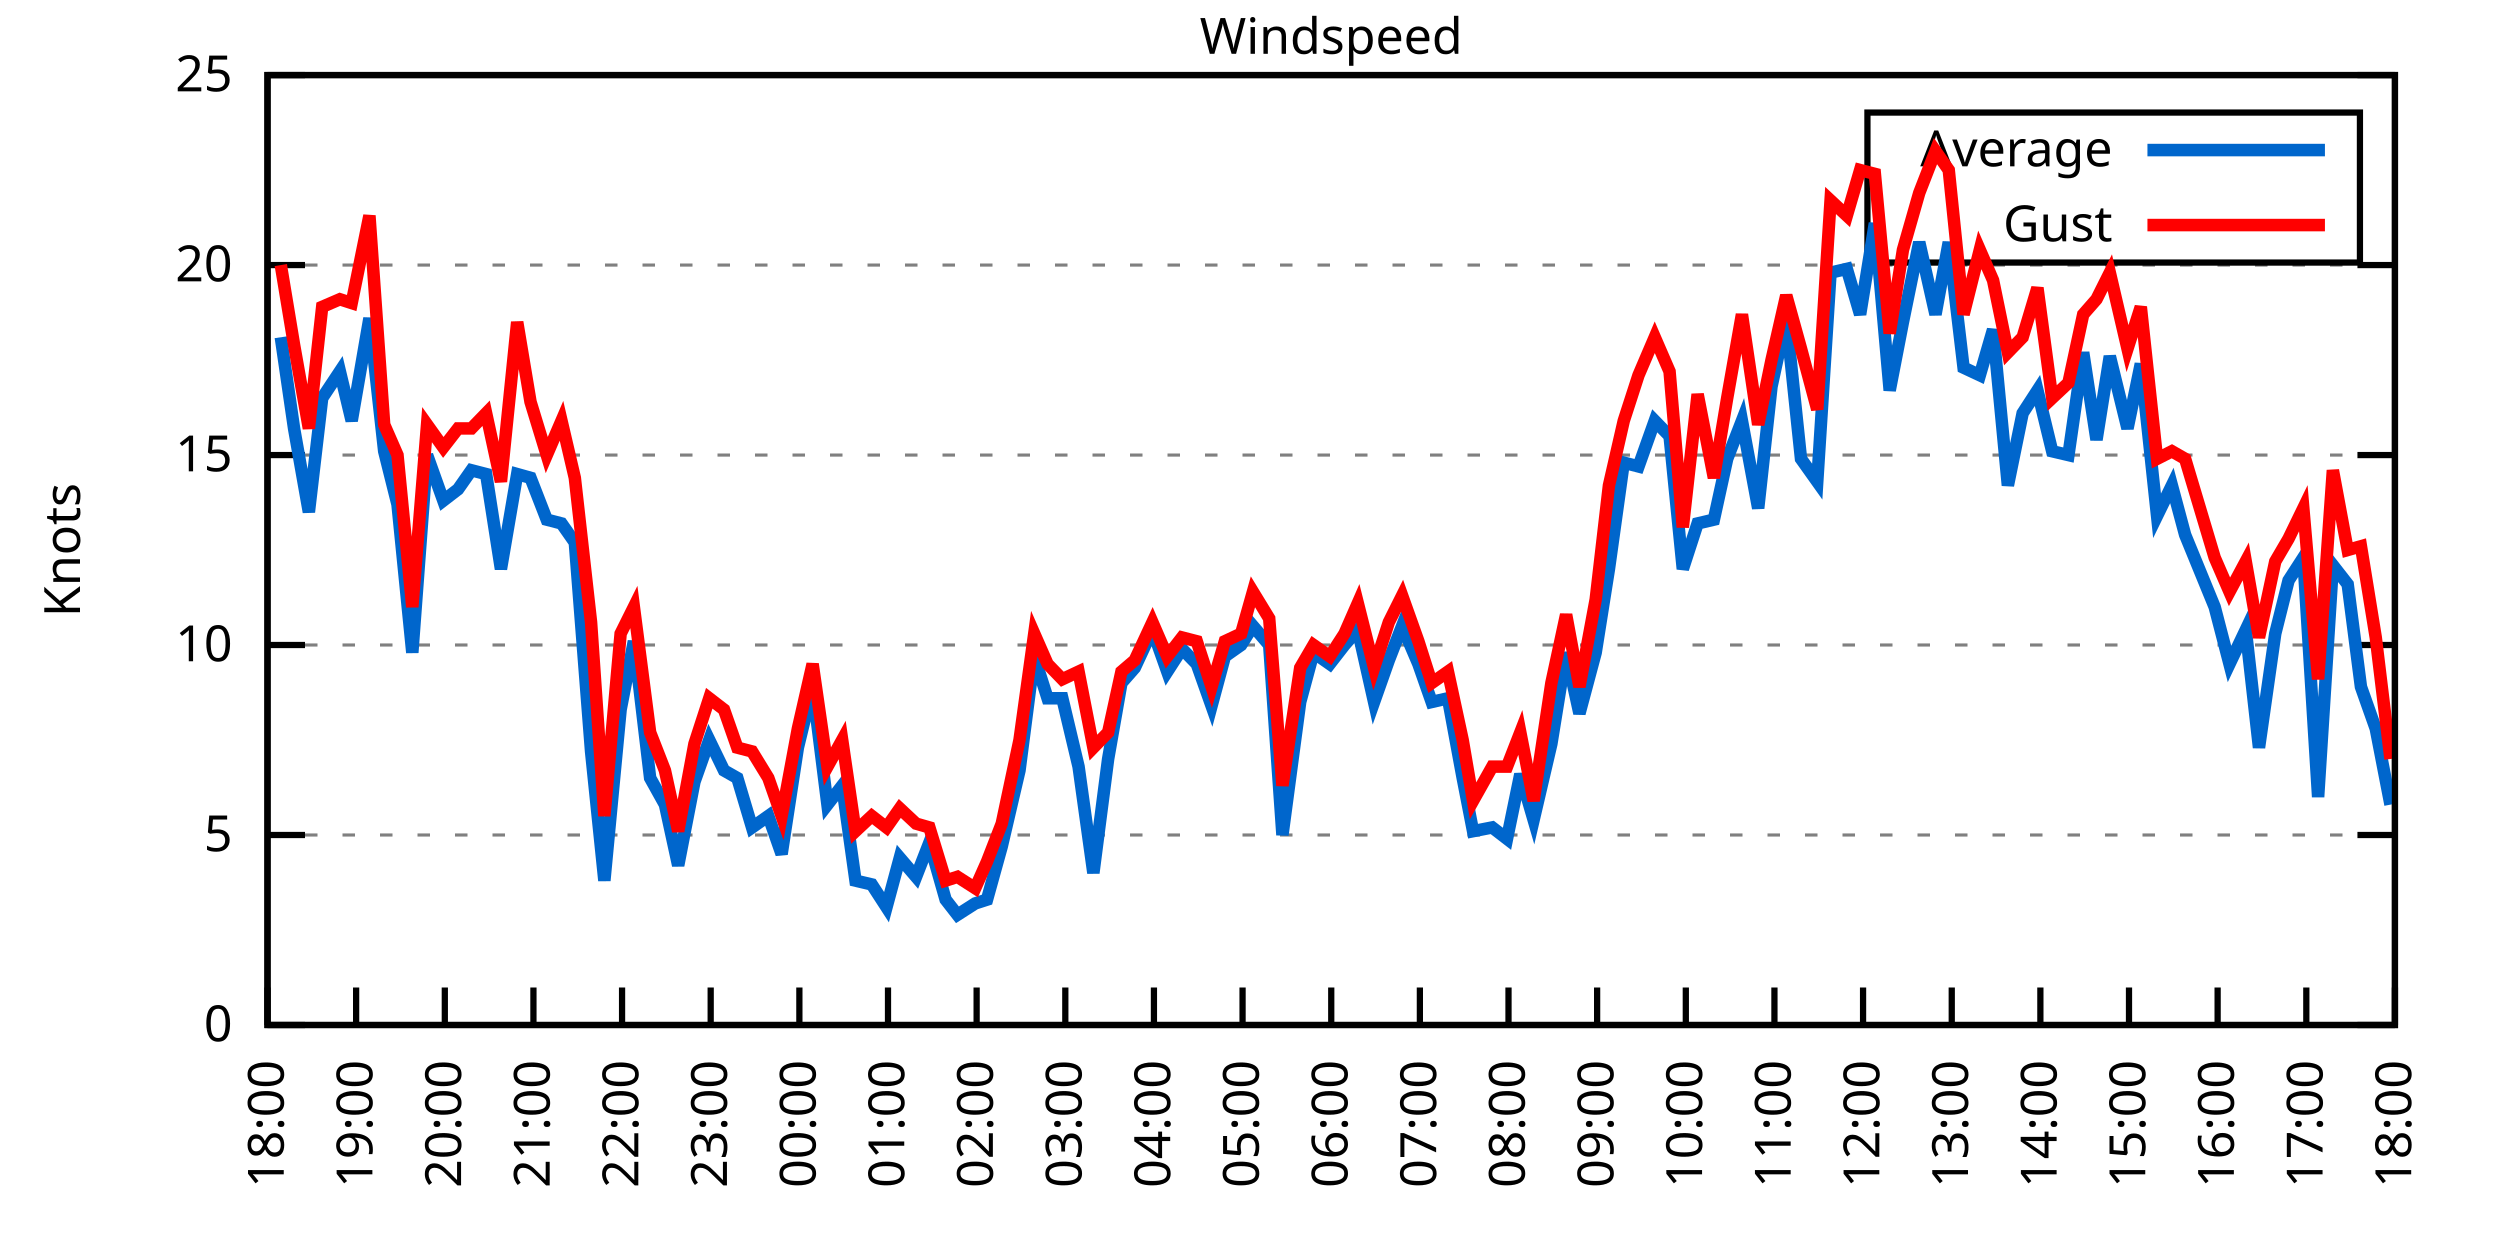
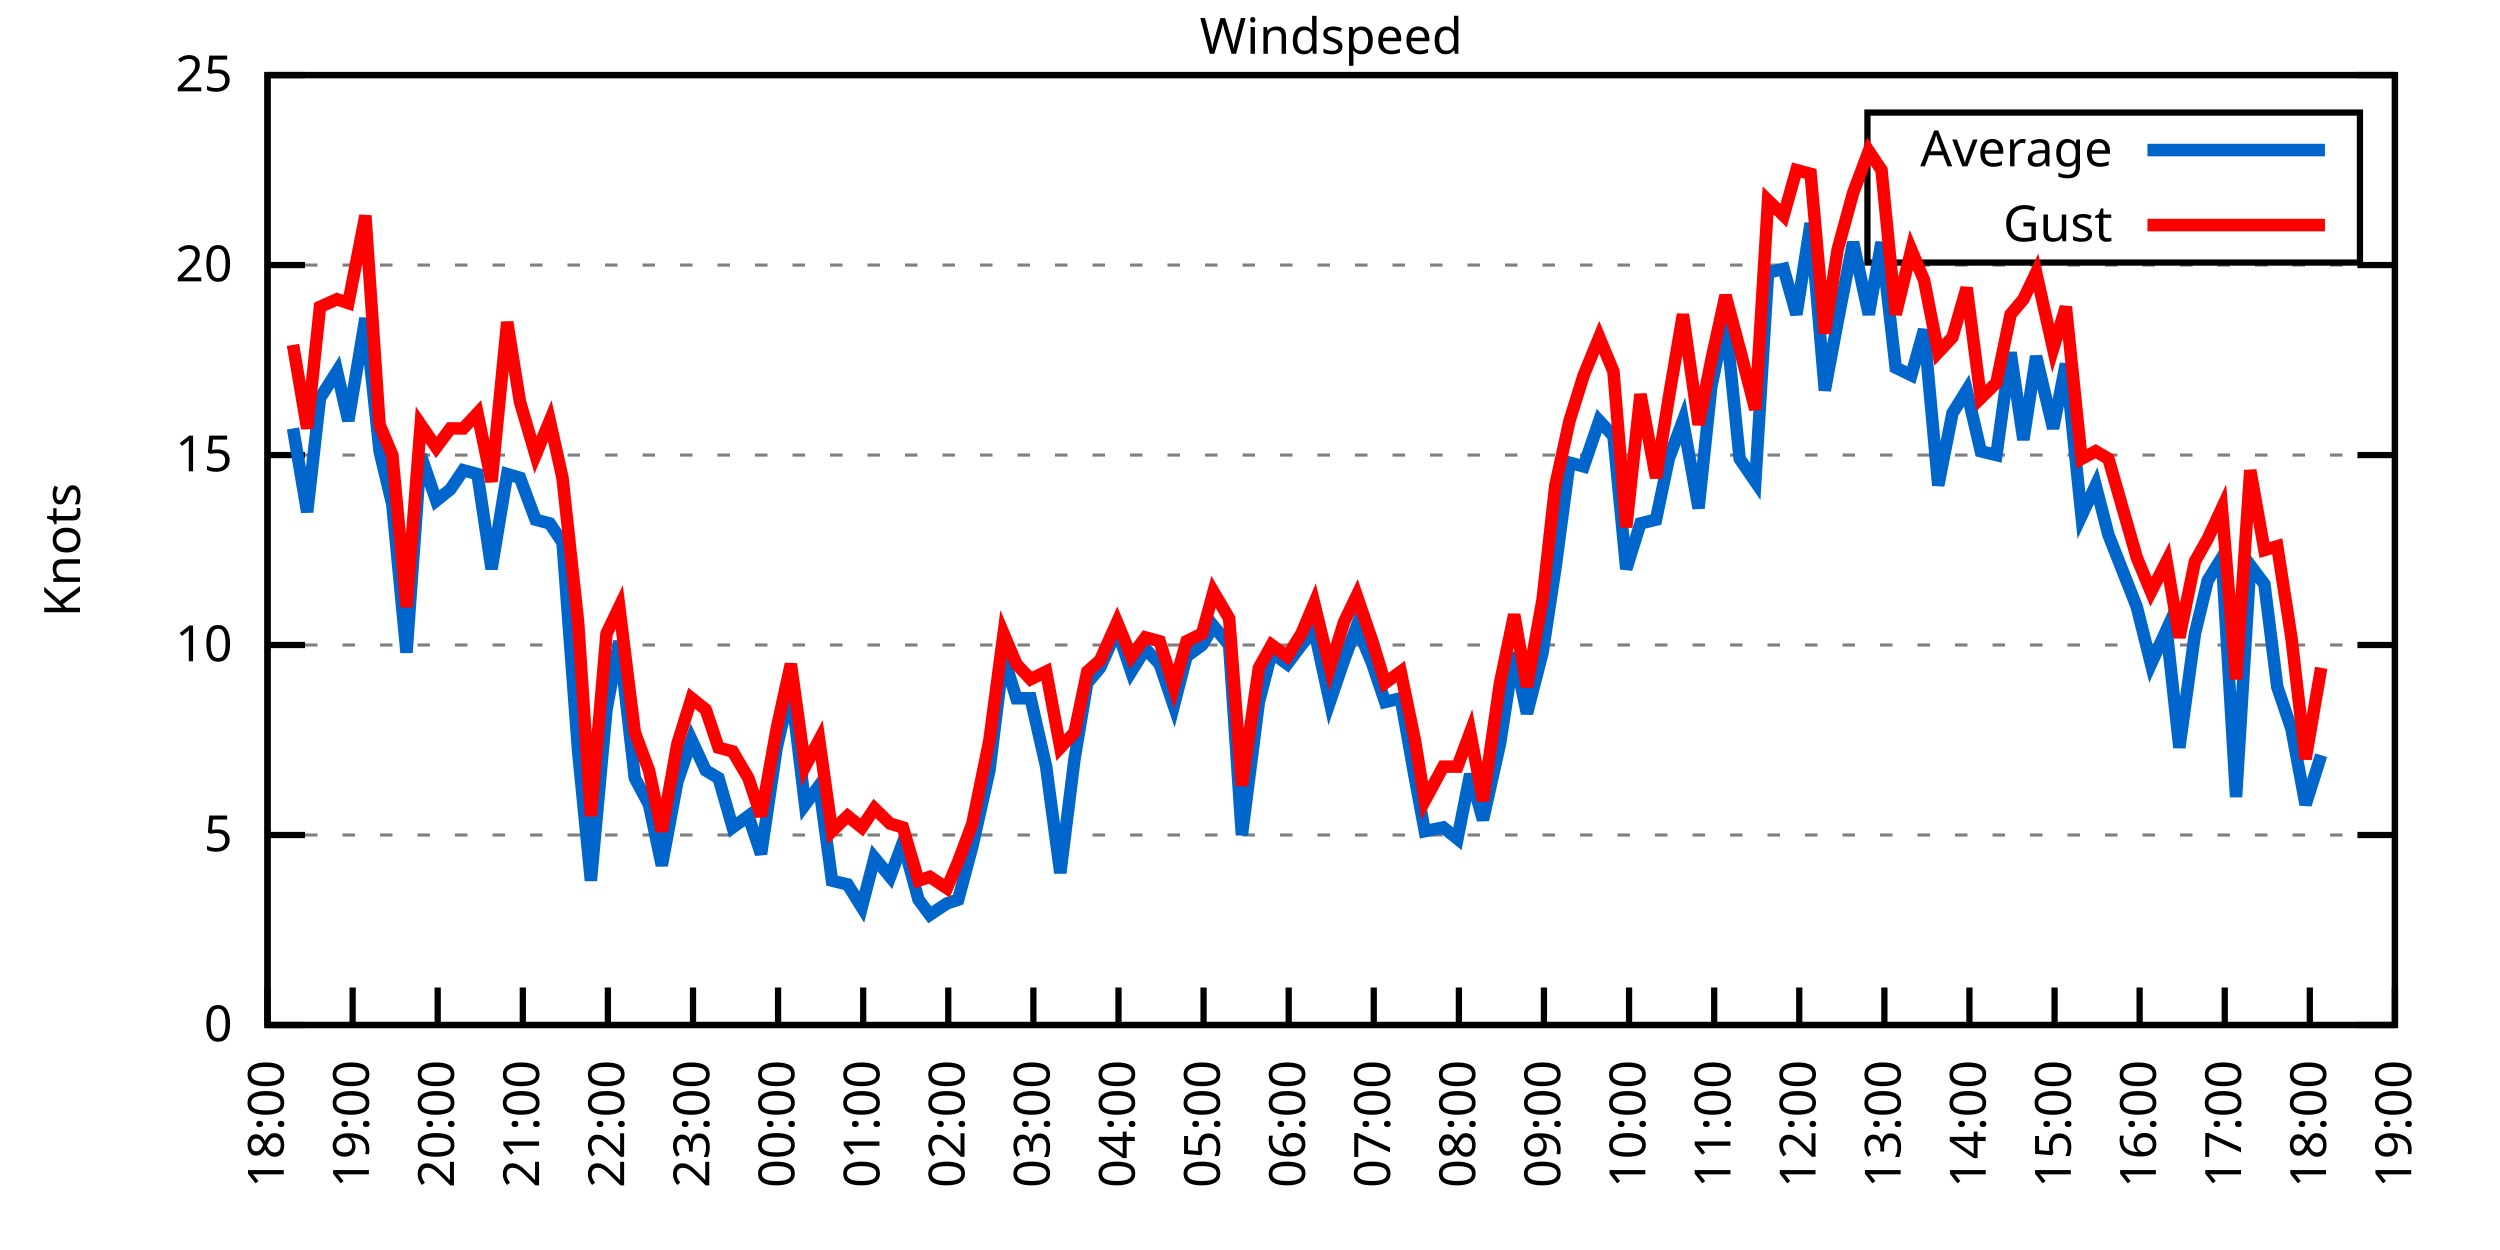
<svg xmlns="http://www.w3.org/2000/svg" xmlns:xlink="http://www.w3.org/1999/xlink" width="400" height="200" viewBox="0 0 400 200">
  <g id="gnuplot_canvas">
    <rect x="0" y="0" width="400" height="200" fill="none" />
    <defs>
      <circle id="gpDot" r="0.5" stroke-width="0.5" stroke="currentColor" />
      <path id="gpPt0" stroke-width="0.333" stroke="currentColor" d="M-1,0 h2 M0,-1 v2" />
      <path id="gpPt1" stroke-width="0.333" stroke="currentColor" d="M-1,-1 L1,1 M1,-1 L-1,1" />
      <path id="gpPt2" stroke-width="0.333" stroke="currentColor" d="M-1,0 L1,0 M0,-1 L0,1 M-1,-1 L1,1 M-1,1 L1,-1" />
      <rect id="gpPt3" stroke-width="0.333" stroke="currentColor" x="-1" y="-1" width="2" height="2" />
      <rect id="gpPt4" stroke-width="0.333" stroke="currentColor" fill="currentColor" x="-1" y="-1" width="2" height="2" />
      <circle id="gpPt5" stroke-width="0.333" stroke="currentColor" cx="0" cy="0" r="1" />
      <use xlink:href="#gpPt5" id="gpPt6" fill="currentColor" stroke="none" />
      <path id="gpPt7" stroke-width="0.333" stroke="currentColor" d="M0,-1.33 L-1.33,0.67 L1.33,0.67 z" />
      <use xlink:href="#gpPt7" id="gpPt8" fill="currentColor" stroke="none" />
      <use xlink:href="#gpPt7" id="gpPt9" stroke="currentColor" transform="rotate(180)" />
      <use xlink:href="#gpPt9" id="gpPt10" fill="currentColor" stroke="none" />
      <use xlink:href="#gpPt3" id="gpPt11" stroke="currentColor" transform="rotate(45)" />
      <use xlink:href="#gpPt11" id="gpPt12" fill="currentColor" stroke="none" />
      <path id="gpPt13" stroke-width="0.333" stroke="currentColor" d="M0,1.330 L1.265,0.411 L0.782,-1.067 L-0.782,-1.076 L-1.265,0.411 z" />
      <use xlink:href="#gpPt13" id="gpPt14" fill="currentColor" stroke="none" />
      <filter id="textbox" filterUnits="objectBoundingBox" x="0" y="0" height="1" width="1">
        <feFlood flood-color="white" flood-opacity="1" result="bgnd" />
        <feComposite in="SourceGraphic" in2="bgnd" operator="atop" />
      </filter>
      <filter id="greybox" filterUnits="objectBoundingBox" x="0" y="0" height="1" width="1">
        <feFlood flood-color="lightgrey" flood-opacity="1" result="grey" />
        <feComposite in="SourceGraphic" in2="grey" operator="atop" />
      </filter>
    </defs>
    <g fill="none" color="white" stroke="currentColor" stroke-width="1.00" stroke-linecap="butt" stroke-linejoin="miter">
</g>
    <g fill="none" color="black" stroke="currentColor" stroke-width="1.00" stroke-linecap="butt" stroke-linejoin="miter">
      <g stroke="none" shape-rendering="crispEdges">
        <polygon fill="rgb(255, 255, 255)" points="42.80,164.00 383.18,164.00 383.18,12.02 42.80,12.02 " />
      </g>
    </g>
    <g fill="none" color="black" stroke="currentColor" stroke-width="1.00" stroke-linecap="butt" stroke-linejoin="miter">
</g>
    <g fill="none" color="black" stroke="black" stroke-width="0.50" stroke-linecap="butt" stroke-linejoin="miter">
</g>
    <g fill="none" color="gray" stroke="currentColor" stroke-width="0.50" stroke-linecap="butt" stroke-linejoin="miter">
      <path stroke="gray" stroke-dasharray="2,4" class="gridline" d="M42.80,164.00 L383.19,164.00  " />
    </g>
    <g fill="none" color="gray" stroke="gray" stroke-width="1.00" stroke-linecap="butt" stroke-linejoin="miter">
</g>
    <g fill="none" color="black" stroke="currentColor" stroke-width="1.00" stroke-linecap="butt" stroke-linejoin="miter">
      <path stroke="black" d="M42.80,164.00 L48.80,164.00 M383.19,164.00 L377.19,164.00  " />
      <g transform="translate(37.20,166.60)" stroke="none" fill="black" font-family="Sans" font-size="8.00" text-anchor="end">
        <text>
          <tspan font-family="Sans"> 0</tspan>
        </text>
      </g>
    </g>
    <g fill="none" color="black" stroke="currentColor" stroke-width="1.00" stroke-linecap="butt" stroke-linejoin="miter">
</g>
    <g fill="none" color="black" stroke="black" stroke-width="0.50" stroke-linecap="butt" stroke-linejoin="miter">
</g>
    <g fill="none" color="gray" stroke="currentColor" stroke-width="0.50" stroke-linecap="butt" stroke-linejoin="miter">
      <path stroke="gray" stroke-dasharray="2,4" class="gridline" d="M42.80,133.60 L383.19,133.60  " />
    </g>
    <g fill="none" color="gray" stroke="gray" stroke-width="1.00" stroke-linecap="butt" stroke-linejoin="miter">
</g>
    <g fill="none" color="black" stroke="currentColor" stroke-width="1.00" stroke-linecap="butt" stroke-linejoin="miter">
      <path stroke="black" d="M42.80,133.60 L48.80,133.60 M383.19,133.60 L377.19,133.60  " />
      <g transform="translate(37.20,136.20)" stroke="none" fill="black" font-family="Sans" font-size="8.00" text-anchor="end">
        <text>
          <tspan font-family="Sans"> 5</tspan>
        </text>
      </g>
    </g>
    <g fill="none" color="black" stroke="currentColor" stroke-width="1.00" stroke-linecap="butt" stroke-linejoin="miter">
</g>
    <g fill="none" color="black" stroke="black" stroke-width="0.50" stroke-linecap="butt" stroke-linejoin="miter">
</g>
    <g fill="none" color="gray" stroke="currentColor" stroke-width="0.50" stroke-linecap="butt" stroke-linejoin="miter">
      <path stroke="gray" stroke-dasharray="2,4" class="gridline" d="M42.80,103.20 L383.19,103.20  " />
    </g>
    <g fill="none" color="gray" stroke="gray" stroke-width="1.00" stroke-linecap="butt" stroke-linejoin="miter">
</g>
    <g fill="none" color="black" stroke="currentColor" stroke-width="1.00" stroke-linecap="butt" stroke-linejoin="miter">
      <path stroke="black" d="M42.80,103.20 L48.80,103.20 M383.19,103.20 L377.19,103.20  " />
      <g transform="translate(37.20,105.80)" stroke="none" fill="black" font-family="Sans" font-size="8.00" text-anchor="end">
        <text>
          <tspan font-family="Sans"> 10</tspan>
        </text>
      </g>
    </g>
    <g fill="none" color="black" stroke="currentColor" stroke-width="1.00" stroke-linecap="butt" stroke-linejoin="miter">
</g>
    <g fill="none" color="black" stroke="black" stroke-width="0.50" stroke-linecap="butt" stroke-linejoin="miter">
</g>
    <g fill="none" color="gray" stroke="currentColor" stroke-width="0.50" stroke-linecap="butt" stroke-linejoin="miter">
      <path stroke="gray" stroke-dasharray="2,4" class="gridline" d="M42.80,72.81 L383.19,72.81  " />
    </g>
    <g fill="none" color="gray" stroke="gray" stroke-width="1.00" stroke-linecap="butt" stroke-linejoin="miter">
</g>
    <g fill="none" color="black" stroke="currentColor" stroke-width="1.00" stroke-linecap="butt" stroke-linejoin="miter">
      <path stroke="black" d="M42.80,72.81 L48.80,72.81 M383.19,72.81 L377.19,72.81  " />
      <g transform="translate(37.20,75.41)" stroke="none" fill="black" font-family="Sans" font-size="8.00" text-anchor="end">
        <text>
          <tspan font-family="Sans"> 15</tspan>
        </text>
      </g>
    </g>
    <g fill="none" color="black" stroke="currentColor" stroke-width="1.00" stroke-linecap="butt" stroke-linejoin="miter">
</g>
    <g fill="none" color="black" stroke="black" stroke-width="0.50" stroke-linecap="butt" stroke-linejoin="miter">
</g>
    <g fill="none" color="gray" stroke="currentColor" stroke-width="0.50" stroke-linecap="butt" stroke-linejoin="miter">
      <path stroke="gray" stroke-dasharray="2,4" class="gridline" d="M42.80,42.41 L383.19,42.41  " />
    </g>
    <g fill="none" color="gray" stroke="gray" stroke-width="1.00" stroke-linecap="butt" stroke-linejoin="miter">
</g>
    <g fill="none" color="black" stroke="currentColor" stroke-width="1.00" stroke-linecap="butt" stroke-linejoin="miter">
      <path stroke="black" d="M42.80,42.41 L48.80,42.41 M383.19,42.41 L377.19,42.41  " />
      <g transform="translate(37.20,45.01)" stroke="none" fill="black" font-family="Sans" font-size="8.00" text-anchor="end">
        <text>
          <tspan font-family="Sans"> 20</tspan>
        </text>
      </g>
    </g>
    <g fill="none" color="black" stroke="currentColor" stroke-width="1.00" stroke-linecap="butt" stroke-linejoin="miter">
</g>
    <g fill="none" color="black" stroke="black" stroke-width="0.50" stroke-linecap="butt" stroke-linejoin="miter">
</g>
    <g fill="none" color="gray" stroke="currentColor" stroke-width="0.50" stroke-linecap="butt" stroke-linejoin="miter">
      <path stroke="gray" stroke-dasharray="2,4" class="gridline" d="M42.80,12.01 L383.19,12.01  " />
    </g>
    <g fill="none" color="gray" stroke="gray" stroke-width="1.00" stroke-linecap="butt" stroke-linejoin="miter">
</g>
    <g fill="none" color="black" stroke="currentColor" stroke-width="1.00" stroke-linecap="butt" stroke-linejoin="miter">
      <path stroke="black" d="M42.80,12.01 L48.80,12.01 M383.19,12.01 L377.19,12.01  " />
      <g transform="translate(37.20,14.61)" stroke="none" fill="black" font-family="Sans" font-size="8.00" text-anchor="end">
        <text>
          <tspan font-family="Sans"> 25</tspan>
        </text>
      </g>
    </g>
    <g fill="none" color="black" stroke="currentColor" stroke-width="1.00" stroke-linecap="butt" stroke-linejoin="miter">
      <path stroke="black" d="M42.80,164.00 L42.80,158.00  " />
      <g transform="translate(45.40,169.60) rotate(270.00)" stroke="none" fill="black" font-family="Sans" font-size="8.00" text-anchor="end">
        <text>
          <tspan font-family="Sans">18:00</tspan>
        </text>
      </g>
    </g>
    <g fill="none" color="black" stroke="currentColor" stroke-width="1.00" stroke-linecap="butt" stroke-linejoin="miter">
-       <path stroke="black" d="M56.98,164.00 L56.98,158.00  " />
-       <g transform="translate(59.58,169.60) rotate(270.00)" stroke="none" fill="black" font-family="Sans" font-size="8.00" text-anchor="end">
+       <path stroke="black" d="M56.42,164.00 L56.42,158.00  " />
+       <g transform="translate(59.02,169.60) rotate(270.00)" stroke="none" fill="black" font-family="Sans" font-size="8.00" text-anchor="end">
        <text>
          <tspan font-family="Sans">19:00</tspan>
        </text>
      </g>
    </g>
    <g fill="none" color="black" stroke="currentColor" stroke-width="1.00" stroke-linecap="butt" stroke-linejoin="miter">
-       <path stroke="black" d="M71.17,164.00 L71.17,158.00  " />
-       <g transform="translate(73.77,169.60) rotate(270.00)" stroke="none" fill="black" font-family="Sans" font-size="8.00" text-anchor="end">
+       <path stroke="black" d="M70.03,164.00 L70.03,158.00  " />
+       <g transform="translate(72.63,169.60) rotate(270.00)" stroke="none" fill="black" font-family="Sans" font-size="8.00" text-anchor="end">
        <text>
          <tspan font-family="Sans">20:00</tspan>
        </text>
      </g>
    </g>
    <g fill="none" color="black" stroke="currentColor" stroke-width="1.00" stroke-linecap="butt" stroke-linejoin="miter">
-       <path stroke="black" d="M85.35,164.00 L85.35,158.00  " />
-       <g transform="translate(87.95,169.60) rotate(270.00)" stroke="none" fill="black" font-family="Sans" font-size="8.00" text-anchor="end">
+       <path stroke="black" d="M83.65,164.00 L83.65,158.00  " />
+       <g transform="translate(86.25,169.60) rotate(270.00)" stroke="none" fill="black" font-family="Sans" font-size="8.00" text-anchor="end">
        <text>
          <tspan font-family="Sans">21:00</tspan>
        </text>
      </g>
    </g>
    <g fill="none" color="black" stroke="currentColor" stroke-width="1.00" stroke-linecap="butt" stroke-linejoin="miter">
-       <path stroke="black" d="M99.53,164.00 L99.53,158.00  " />
-       <g transform="translate(102.13,169.60) rotate(270.00)" stroke="none" fill="black" font-family="Sans" font-size="8.00" text-anchor="end">
+       <path stroke="black" d="M97.26,164.00 L97.26,158.00  " />
+       <g transform="translate(99.86,169.60) rotate(270.00)" stroke="none" fill="black" font-family="Sans" font-size="8.00" text-anchor="end">
        <text>
          <tspan font-family="Sans">22:00</tspan>
        </text>
      </g>
    </g>
    <g fill="none" color="black" stroke="currentColor" stroke-width="1.00" stroke-linecap="butt" stroke-linejoin="miter">
-       <path stroke="black" d="M113.71,164.00 L113.71,158.00  " />
-       <g transform="translate(116.31,169.60) rotate(270.00)" stroke="none" fill="black" font-family="Sans" font-size="8.00" text-anchor="end">
+       <path stroke="black" d="M110.88,164.00 L110.88,158.00  " />
+       <g transform="translate(113.48,169.60) rotate(270.00)" stroke="none" fill="black" font-family="Sans" font-size="8.00" text-anchor="end">
        <text>
          <tspan font-family="Sans">23:00</tspan>
        </text>
      </g>
    </g>
    <g fill="none" color="black" stroke="currentColor" stroke-width="1.00" stroke-linecap="butt" stroke-linejoin="miter">
-       <path stroke="black" d="M127.90,164.00 L127.90,158.00  " />
-       <g transform="translate(130.50,169.60) rotate(270.00)" stroke="none" fill="black" font-family="Sans" font-size="8.00" text-anchor="end">
+       <path stroke="black" d="M124.49,164.00 L124.49,158.00  " />
+       <g transform="translate(127.09,169.60) rotate(270.00)" stroke="none" fill="black" font-family="Sans" font-size="8.00" text-anchor="end">
        <text>
          <tspan font-family="Sans">00:00</tspan>
        </text>
      </g>
    </g>
    <g fill="none" color="black" stroke="currentColor" stroke-width="1.00" stroke-linecap="butt" stroke-linejoin="miter">
-       <path stroke="black" d="M142.08,164.00 L142.08,158.00  " />
-       <g transform="translate(144.68,169.60) rotate(270.00)" stroke="none" fill="black" font-family="Sans" font-size="8.00" text-anchor="end">
+       <path stroke="black" d="M138.11,164.00 L138.11,158.00  " />
+       <g transform="translate(140.71,169.60) rotate(270.00)" stroke="none" fill="black" font-family="Sans" font-size="8.00" text-anchor="end">
        <text>
          <tspan font-family="Sans">01:00</tspan>
        </text>
      </g>
    </g>
    <g fill="none" color="black" stroke="currentColor" stroke-width="1.00" stroke-linecap="butt" stroke-linejoin="miter">
-       <path stroke="black" d="M156.26,164.00 L156.26,158.00  " />
-       <g transform="translate(158.86,169.60) rotate(270.00)" stroke="none" fill="black" font-family="Sans" font-size="8.00" text-anchor="end">
+       <path stroke="black" d="M151.72,164.00 L151.72,158.00  " />
+       <g transform="translate(154.32,169.60) rotate(270.00)" stroke="none" fill="black" font-family="Sans" font-size="8.00" text-anchor="end">
        <text>
          <tspan font-family="Sans">02:00</tspan>
        </text>
      </g>
    </g>
    <g fill="none" color="black" stroke="currentColor" stroke-width="1.00" stroke-linecap="butt" stroke-linejoin="miter">
-       <path stroke="black" d="M170.45,164.00 L170.45,158.00  " />
-       <g transform="translate(173.05,169.60) rotate(270.00)" stroke="none" fill="black" font-family="Sans" font-size="8.00" text-anchor="end">
+       <path stroke="black" d="M165.34,164.00 L165.34,158.00  " />
+       <g transform="translate(167.94,169.60) rotate(270.00)" stroke="none" fill="black" font-family="Sans" font-size="8.00" text-anchor="end">
        <text>
          <tspan font-family="Sans">03:00</tspan>
        </text>
      </g>
    </g>
    <g fill="none" color="black" stroke="currentColor" stroke-width="1.00" stroke-linecap="butt" stroke-linejoin="miter">
-       <path stroke="black" d="M184.63,164.00 L184.63,158.00  " />
-       <g transform="translate(187.23,169.60) rotate(270.00)" stroke="none" fill="black" font-family="Sans" font-size="8.00" text-anchor="end">
+       <path stroke="black" d="M178.96,164.00 L178.96,158.00  " />
+       <g transform="translate(181.56,169.60) rotate(270.00)" stroke="none" fill="black" font-family="Sans" font-size="8.00" text-anchor="end">
        <text>
          <tspan font-family="Sans">04:00</tspan>
        </text>
      </g>
    </g>
    <g fill="none" color="black" stroke="currentColor" stroke-width="1.00" stroke-linecap="butt" stroke-linejoin="miter">
-       <path stroke="black" d="M198.81,164.00 L198.81,158.00  " />
-       <g transform="translate(201.41,169.60) rotate(270.00)" stroke="none" fill="black" font-family="Sans" font-size="8.00" text-anchor="end">
+       <path stroke="black" d="M192.57,164.00 L192.57,158.00  " />
+       <g transform="translate(195.17,169.60) rotate(270.00)" stroke="none" fill="black" font-family="Sans" font-size="8.00" text-anchor="end">
        <text>
          <tspan font-family="Sans">05:00</tspan>
        </text>
      </g>
    </g>
    <g fill="none" color="black" stroke="currentColor" stroke-width="1.00" stroke-linecap="butt" stroke-linejoin="miter">
-       <path stroke="black" d="M213.00,164.00 L213.00,158.00  " />
-       <g transform="translate(215.60,169.60) rotate(270.00)" stroke="none" fill="black" font-family="Sans" font-size="8.00" text-anchor="end">
+       <path stroke="black" d="M206.19,164.00 L206.19,158.00  " />
+       <g transform="translate(208.79,169.60) rotate(270.00)" stroke="none" fill="black" font-family="Sans" font-size="8.00" text-anchor="end">
        <text>
          <tspan font-family="Sans">06:00</tspan>
        </text>
      </g>
    </g>
    <g fill="none" color="black" stroke="currentColor" stroke-width="1.00" stroke-linecap="butt" stroke-linejoin="miter">
-       <path stroke="black" d="M227.18,164.00 L227.18,158.00  " />
-       <g transform="translate(229.78,169.60) rotate(270.00)" stroke="none" fill="black" font-family="Sans" font-size="8.00" text-anchor="end">
+       <path stroke="black" d="M219.80,164.00 L219.80,158.00  " />
+       <g transform="translate(222.40,169.60) rotate(270.00)" stroke="none" fill="black" font-family="Sans" font-size="8.00" text-anchor="end">
        <text>
          <tspan font-family="Sans">07:00</tspan>
        </text>
      </g>
    </g>
    <g fill="none" color="black" stroke="currentColor" stroke-width="1.00" stroke-linecap="butt" stroke-linejoin="miter">
-       <path stroke="black" d="M241.36,164.00 L241.36,158.00  " />
-       <g transform="translate(243.96,169.60) rotate(270.00)" stroke="none" fill="black" font-family="Sans" font-size="8.00" text-anchor="end">
+       <path stroke="black" d="M233.42,164.00 L233.42,158.00  " />
+       <g transform="translate(236.02,169.60) rotate(270.00)" stroke="none" fill="black" font-family="Sans" font-size="8.00" text-anchor="end">
        <text>
          <tspan font-family="Sans">08:00</tspan>
        </text>
      </g>
    </g>
    <g fill="none" color="black" stroke="currentColor" stroke-width="1.00" stroke-linecap="butt" stroke-linejoin="miter">
-       <path stroke="black" d="M255.54,164.00 L255.54,158.00  " />
-       <g transform="translate(258.14,169.60) rotate(270.00)" stroke="none" fill="black" font-family="Sans" font-size="8.00" text-anchor="end">
+       <path stroke="black" d="M247.03,164.00 L247.03,158.00  " />
+       <g transform="translate(249.63,169.60) rotate(270.00)" stroke="none" fill="black" font-family="Sans" font-size="8.00" text-anchor="end">
        <text>
          <tspan font-family="Sans">09:00</tspan>
        </text>
      </g>
    </g>
    <g fill="none" color="black" stroke="currentColor" stroke-width="1.00" stroke-linecap="butt" stroke-linejoin="miter">
-       <path stroke="black" d="M269.73,164.00 L269.73,158.00  " />
-       <g transform="translate(272.33,169.60) rotate(270.00)" stroke="none" fill="black" font-family="Sans" font-size="8.00" text-anchor="end">
+       <path stroke="black" d="M260.65,164.00 L260.65,158.00  " />
+       <g transform="translate(263.25,169.60) rotate(270.00)" stroke="none" fill="black" font-family="Sans" font-size="8.00" text-anchor="end">
        <text>
          <tspan font-family="Sans">10:00</tspan>
        </text>
      </g>
    </g>
    <g fill="none" color="black" stroke="currentColor" stroke-width="1.00" stroke-linecap="butt" stroke-linejoin="miter">
-       <path stroke="black" d="M283.91,164.00 L283.91,158.00  " />
-       <g transform="translate(286.51,169.60) rotate(270.00)" stroke="none" fill="black" font-family="Sans" font-size="8.00" text-anchor="end">
+       <path stroke="black" d="M274.27,164.00 L274.27,158.00  " />
+       <g transform="translate(276.87,169.60) rotate(270.00)" stroke="none" fill="black" font-family="Sans" font-size="8.00" text-anchor="end">
        <text>
          <tspan font-family="Sans">11:00</tspan>
        </text>
      </g>
    </g>
    <g fill="none" color="black" stroke="currentColor" stroke-width="1.00" stroke-linecap="butt" stroke-linejoin="miter">
-       <path stroke="black" d="M298.09,164.00 L298.09,158.00  " />
-       <g transform="translate(300.69,169.60) rotate(270.00)" stroke="none" fill="black" font-family="Sans" font-size="8.00" text-anchor="end">
+       <path stroke="black" d="M287.88,164.00 L287.88,158.00  " />
+       <g transform="translate(290.48,169.60) rotate(270.00)" stroke="none" fill="black" font-family="Sans" font-size="8.00" text-anchor="end">
        <text>
          <tspan font-family="Sans">12:00</tspan>
        </text>
      </g>
    </g>
    <g fill="none" color="black" stroke="currentColor" stroke-width="1.00" stroke-linecap="butt" stroke-linejoin="miter">
-       <path stroke="black" d="M312.28,164.00 L312.28,158.00  " />
-       <g transform="translate(314.88,169.60) rotate(270.00)" stroke="none" fill="black" font-family="Sans" font-size="8.00" text-anchor="end">
+       <path stroke="black" d="M301.50,164.00 L301.50,158.00  " />
+       <g transform="translate(304.10,169.60) rotate(270.00)" stroke="none" fill="black" font-family="Sans" font-size="8.00" text-anchor="end">
        <text>
          <tspan font-family="Sans">13:00</tspan>
        </text>
      </g>
    </g>
    <g fill="none" color="black" stroke="currentColor" stroke-width="1.00" stroke-linecap="butt" stroke-linejoin="miter">
-       <path stroke="black" d="M326.46,164.00 L326.46,158.00  " />
-       <g transform="translate(329.06,169.60) rotate(270.00)" stroke="none" fill="black" font-family="Sans" font-size="8.00" text-anchor="end">
+       <path stroke="black" d="M315.11,164.00 L315.11,158.00  " />
+       <g transform="translate(317.71,169.60) rotate(270.00)" stroke="none" fill="black" font-family="Sans" font-size="8.00" text-anchor="end">
        <text>
          <tspan font-family="Sans">14:00</tspan>
        </text>
      </g>
    </g>
    <g fill="none" color="black" stroke="currentColor" stroke-width="1.00" stroke-linecap="butt" stroke-linejoin="miter">
-       <path stroke="black" d="M340.64,164.00 L340.64,158.00  " />
-       <g transform="translate(343.24,169.60) rotate(270.00)" stroke="none" fill="black" font-family="Sans" font-size="8.00" text-anchor="end">
+       <path stroke="black" d="M328.73,164.00 L328.73,158.00  " />
+       <g transform="translate(331.33,169.60) rotate(270.00)" stroke="none" fill="black" font-family="Sans" font-size="8.00" text-anchor="end">
        <text>
          <tspan font-family="Sans">15:00</tspan>
        </text>
      </g>
    </g>
    <g fill="none" color="black" stroke="currentColor" stroke-width="1.00" stroke-linecap="butt" stroke-linejoin="miter">
-       <path stroke="black" d="M354.82,164.00 L354.82,158.00  " />
-       <g transform="translate(357.42,169.60) rotate(270.00)" stroke="none" fill="black" font-family="Sans" font-size="8.00" text-anchor="end">
+       <path stroke="black" d="M342.34,164.00 L342.34,158.00  " />
+       <g transform="translate(344.94,169.60) rotate(270.00)" stroke="none" fill="black" font-family="Sans" font-size="8.00" text-anchor="end">
        <text>
          <tspan font-family="Sans">16:00</tspan>
        </text>
      </g>
    </g>
    <g fill="none" color="black" stroke="currentColor" stroke-width="1.00" stroke-linecap="butt" stroke-linejoin="miter">
-       <path stroke="black" d="M369.01,164.00 L369.01,158.00  " />
-       <g transform="translate(371.61,169.60) rotate(270.00)" stroke="none" fill="black" font-family="Sans" font-size="8.00" text-anchor="end">
+       <path stroke="black" d="M355.96,164.00 L355.96,158.00  " />
+       <g transform="translate(358.56,169.60) rotate(270.00)" stroke="none" fill="black" font-family="Sans" font-size="8.00" text-anchor="end">
        <text>
          <tspan font-family="Sans">17:00</tspan>
+         </text>
+       </g>
+     </g>
+     <g fill="none" color="black" stroke="currentColor" stroke-width="1.00" stroke-linecap="butt" stroke-linejoin="miter">
+       <path stroke="black" d="M369.57,164.00 L369.57,158.00  " />
+       <g transform="translate(372.17,169.60) rotate(270.00)" stroke="none" fill="black" font-family="Sans" font-size="8.00" text-anchor="end">
+         <text>
+           <tspan font-family="Sans">18:00</tspan>
        </text>
      </g>
    </g>
    <g fill="none" color="black" stroke="currentColor" stroke-width="1.00" stroke-linecap="butt" stroke-linejoin="miter">
      <path stroke="black" d="M383.19,164.00 L383.19,158.00  " />
      <g transform="translate(385.79,169.60) rotate(270.00)" stroke="none" fill="black" font-family="Sans" font-size="8.00" text-anchor="end">
        <text>
-           <tspan font-family="Sans">18:00</tspan>
+           <tspan font-family="Sans">19:00</tspan>
        </text>
      </g>
    </g>
    <g fill="none" color="black" stroke="currentColor" stroke-width="1.00" stroke-linecap="butt" stroke-linejoin="miter">
</g>
    <g fill="none" color="black" stroke="currentColor" stroke-width="1.00" stroke-linecap="butt" stroke-linejoin="miter">
      <path stroke="black" d="M42.80,12.01 L42.80,164.00 L383.19,164.00 L383.19,12.01 L42.80,12.01 Z  " />
    </g>
    <g fill="none" color="black" stroke="currentColor" stroke-width="1.00" stroke-linecap="butt" stroke-linejoin="miter">
</g>
    <g fill="none" color="black" stroke="currentColor" stroke-width="1.00" stroke-linecap="butt" stroke-linejoin="miter">
      <path stroke="black" d="M298.79,42.01 L298.79,18.01 L377.59,18.01 L377.59,42.01 L298.79,42.01 Z  " />
    </g>
    <g id="Windspeed_plot_1">
      <g fill="none" color="white" stroke="black" stroke-width="2.00" stroke-linecap="butt" stroke-linejoin="miter">
</g>
      <g fill="none" color="black" stroke="currentColor" stroke-width="2.00" stroke-linecap="butt" stroke-linejoin="miter">
        <g transform="translate(337.99,26.61)" stroke="none" fill="black" font-family="Sans" font-size="8.00" text-anchor="end">
          <text>
            <tspan font-family="Sans">Average</tspan>
          </text>
        </g>
      </g>
      <g fill="none" color="black" stroke="currentColor" stroke-width="2.00" stroke-linecap="butt" stroke-linejoin="miter">
-         <path stroke="rgb(  0, 102, 204)" d="M343.59,24.01 L371.99,24.01 M44.93,53.96 L47.05,68.55 L49.42,81.93 L51.55,63.69 L54.38,59.43 L56.27,67.33   L59.11,50.92 L61.47,72.20 L63.60,80.71 L65.97,104.42 L68.33,72.81 L70.93,80.10 L73.29,78.28 L75.42,75.24   L77.78,75.85 L80.15,91.04 L82.75,75.85 L84.88,76.45 L87.48,83.14 L89.84,83.75 L91.97,86.79 L94.57,120.23   L96.70,140.90 L99.30,113.54 L101.42,102.60 L104.02,124.48 L106.39,128.74 L108.51,138.47 L111.11,125.09 L113.48,118.40   L115.84,123.27 L117.97,124.48 L120.33,132.39 L122.93,130.56 L125.06,136.64 L127.66,119.62 L130.02,109.89 L132.39,128.74   L134.75,125.70 L136.88,140.90 L139.48,141.51 L141.84,145.15 L143.97,137.25 L146.57,140.29 L148.70,134.82 L151.30,143.94   L153.19,146.37 L156.03,144.55 L157.92,143.94 L160.28,135.43 L163.12,123.27 L165.48,105.03 L167.61,111.72 L169.97,111.72   L172.57,122.66 L174.94,139.68 L177.30,121.44 L179.43,109.28 L181.56,106.85 L184.39,100.77 L186.76,107.46 L189.12,103.81   L191.48,106.24 L193.85,112.93 L195.98,105.03 L198.58,103.20 L200.47,100.16 L203.07,103.20 L205.19,133.60 L208.03,112.32   L210.16,104.42 L212.76,106.24 L215.12,103.20 L217.25,100.77 L219.85,112.32 L222.21,105.64 L224.34,100.16 L226.94,106.24   L229.07,112.32 L231.67,111.72 L234.03,124.48 L235.69,132.99 L238.76,132.39 L241.12,134.21 L243.25,123.87 L245.38,131.17   L248.22,119.01 L250.58,104.42 L252.71,114.15 L255.31,104.42 L257.43,91.04 L259.80,74.02 L262.16,74.63 L264.76,67.33   L267.13,69.77 L269.25,91.04 L271.62,83.75 L274.22,83.14 L276.35,73.41 L278.71,67.33 L281.31,81.32 L283.44,61.86   L285.80,50.92 L288.16,73.41 L290.76,77.06 L292.89,43.62 L295.49,43.02 L297.62,50.31 L299.98,35.72 L302.35,62.47   L304.47,51.53 L307.08,38.76 L309.68,50.31 L311.80,38.76 L314.17,58.82 L316.77,60.04 L318.89,52.74 L321.26,77.67   L323.62,66.12 L325.99,62.47 L328.35,72.20 L330.95,72.81 L333.31,56.39 L335.44,70.37 L337.57,57.00 L340.40,68.55   L342.53,58.21 L345.13,82.53 L347.50,77.67 L349.62,85.57 L354.35,97.12 L356.72,106.24 L359.32,100.77 L361.44,119.62   L364.04,101.38 L366.17,92.87 L368.53,89.22 L370.90,127.52 L373.26,90.44 L375.63,93.48 L377.75,109.89 L380.12,116.58   L382.48,128.74  " />
+         <path stroke="rgb(  0, 102, 204)" d="M343.59,24.01 L371.99,24.01 M46.88,68.55 L49.15,81.93 L51.20,63.69 L53.92,59.43 L55.73,67.33 L58.46,50.92   L60.73,72.20 L62.77,80.71 L65.04,104.42 L67.31,72.81 L69.80,80.10 L72.07,78.28 L74.12,75.24 L76.39,75.85   L78.65,91.04 L81.15,75.85 L83.19,76.45 L85.69,83.14 L87.96,83.75 L90.00,86.79 L92.50,120.23 L94.54,140.90   L97.04,113.54 L99.08,102.60 L101.57,124.48 L103.84,128.74 L105.89,138.47 L108.38,125.09 L110.65,118.40 L112.92,123.27   L114.96,124.48 L117.23,132.39 L119.73,130.56 L121.77,136.64 L124.27,119.62 L126.54,109.89 L128.81,128.74 L131.07,125.70   L133.12,140.90 L135.61,141.51 L137.88,145.15 L139.92,137.25 L142.42,140.29 L144.46,134.82 L146.96,143.94 L148.77,146.37   L151.50,144.55 L153.31,143.94 L155.58,135.43 L158.31,123.27 L160.57,105.03 L162.62,111.72 L164.89,111.72 L167.38,122.66   L169.65,139.68 L171.92,121.44 L173.96,109.28 L176.01,106.85 L178.73,100.77 L181.00,107.46 L183.27,103.81 L185.54,106.24   L187.81,112.93 L189.85,105.03 L192.34,103.20 L194.16,100.16 L196.66,103.20 L198.70,133.60 L201.42,112.32 L203.46,104.42   L205.96,106.24 L208.23,103.20 L210.27,100.77 L212.77,112.32 L215.04,105.64 L217.08,100.16 L219.58,106.24 L221.62,112.32   L224.11,111.72 L226.38,124.48 L227.97,132.99 L230.92,132.39 L233.19,134.21 L235.23,123.87 L237.28,131.17 L240.00,119.01   L242.27,104.42 L244.31,114.15 L246.81,104.42 L248.85,91.04 L251.12,74.02 L253.39,74.63 L255.88,67.33 L258.15,69.77   L260.20,91.04 L262.47,83.75 L264.96,83.14 L267.00,73.41 L269.27,67.33 L271.77,81.32 L273.81,61.86 L276.08,50.92   L278.35,73.41 L280.85,77.06 L282.89,43.62 L285.38,43.02 L287.43,50.31 L289.70,35.72 L291.97,62.47 L294.01,51.53   L296.50,38.76 L299.00,50.31 L301.04,38.76 L303.31,58.82 L305.81,60.04 L307.85,52.74 L310.12,77.67 L312.39,66.12   L314.66,62.47 L316.93,72.20 L319.42,72.81 L321.69,56.39 L323.74,70.37 L325.78,57.00 L328.50,68.55 L330.54,58.21   L333.04,82.53 L335.31,77.67 L337.35,85.57 L341.89,97.12 L344.16,106.24 L346.65,100.77 L348.70,119.62 L351.19,101.38   L353.24,92.87 L355.50,89.22 L357.77,127.52 L360.04,90.44 L362.31,93.48 L364.36,109.89 L366.62,116.58 L368.89,128.74   L371.39,120.83  " />
      </g>
    </g>
    <g id="Windspeed_plot_2">
      <g fill="none" color="black" stroke="currentColor" stroke-width="2.00" stroke-linecap="butt" stroke-linejoin="miter">
        <g transform="translate(337.99,38.61)" stroke="none" fill="black" font-family="Sans" font-size="8.00" text-anchor="end">
          <text>
            <tspan font-family="Sans">Gust</tspan>
          </text>
        </g>
      </g>
      <g fill="none" color="black" stroke="currentColor" stroke-width="2.00" stroke-linecap="butt" stroke-linejoin="miter">
-         <path stroke="rgb(255,   0,   0)" d="M343.59,36.01 L371.99,36.01 M44.93,42.41 L47.05,55.18 L49.42,68.55 L51.55,49.10 L54.38,47.88 L56.27,48.49   L59.11,34.50 L61.47,67.94 L63.60,72.81 L65.97,97.12 L68.33,67.94 L70.93,71.59 L73.29,68.55 L75.42,68.55   L77.78,66.12 L80.15,77.06 L82.75,51.53 L84.88,64.29 L87.48,72.81 L89.84,67.33 L91.97,76.45 L94.57,99.56   L96.70,130.56 L99.30,101.38 L101.42,97.12 L104.02,117.19 L106.39,123.27 L108.51,132.99 L111.11,119.01 L113.48,111.72   L115.84,113.54 L117.97,119.62 L120.33,120.23 L122.93,124.48 L125.06,130.56 L127.66,116.58 L130.02,106.24 L132.39,122.66   L134.75,118.40 L136.88,132.99 L139.48,130.56 L141.84,132.39 L143.97,129.35 L146.57,131.78 L148.70,132.39 L151.30,140.90   L153.19,140.29 L156.03,142.11 L157.92,137.86 L160.28,131.78 L163.12,118.40 L165.48,101.38 L167.61,106.24 L169.97,108.68   L172.57,107.46 L174.94,119.62 L177.30,117.19 L179.43,107.46 L181.56,105.64 L184.39,99.56 L186.76,105.03 L189.12,101.99   L191.48,102.60 L193.85,109.89 L195.98,102.60 L198.58,101.38 L200.47,94.69 L203.07,98.95 L205.19,125.70 L208.03,106.85   L210.16,103.20 L212.76,105.03 L215.12,101.38 L217.25,96.52 L219.85,106.85 L222.21,99.56 L224.34,95.30 L226.94,102.60   L229.07,109.28 L231.67,107.46 L234.03,118.40 L235.69,128.13 L238.76,122.66 L241.12,122.66 L243.25,117.19 L245.38,128.13   L248.22,109.28 L250.58,98.34 L252.71,109.89 L255.31,95.91 L257.43,77.67 L259.80,67.33 L262.16,60.04 L264.76,53.96   L267.13,59.43 L269.25,84.36 L271.62,63.08 L274.22,76.45 L276.35,63.69 L278.71,50.31 L281.31,67.94 L283.44,57.61   L285.80,47.27 L288.16,55.78 L290.76,65.51 L292.89,32.07 L295.49,34.50 L297.62,27.21 L299.98,27.82 L302.35,53.35   L304.47,39.98 L307.08,30.86 L309.68,24.17 L311.80,27.21 L314.17,50.31 L316.77,39.98 L318.89,44.84 L321.26,56.39   L323.62,53.96 L325.99,46.06 L328.35,63.69 L330.95,61.25 L333.31,50.31 L335.44,47.88 L337.57,43.62 L340.40,55.78   L342.53,49.10 L345.13,73.41 L347.50,72.20 L349.62,73.41 L354.35,89.22 L356.72,94.69 L359.32,89.83 L361.44,101.99   L364.04,89.83 L366.17,86.18 L368.53,81.32 L370.90,108.68 L373.26,75.24 L375.63,88.00 L377.75,87.40 L380.12,101.99   L382.48,121.44  " />
+         <path stroke="rgb(255,   0,   0)" d="M343.59,36.01 L371.99,36.01 M46.88,55.18 L49.15,68.55 L51.20,49.10 L53.92,47.88 L55.73,48.49 L58.46,34.50   L60.73,67.94 L62.77,72.81 L65.04,97.12 L67.31,67.94 L69.80,71.59 L72.07,68.55 L74.12,68.55 L76.39,66.12   L78.65,77.06 L81.15,51.53 L83.19,64.29 L85.69,72.81 L87.96,67.33 L90.00,76.45 L92.50,99.56 L94.54,130.56   L97.04,101.38 L99.08,97.12 L101.57,117.19 L103.84,123.27 L105.89,132.99 L108.38,119.01 L110.65,111.72 L112.92,113.54   L114.96,119.62 L117.23,120.23 L119.73,124.48 L121.77,130.56 L124.27,116.58 L126.54,106.24 L128.81,122.66 L131.07,118.40   L133.12,132.99 L135.61,130.56 L137.88,132.39 L139.92,129.35 L142.42,131.78 L144.46,132.39 L146.96,140.90 L148.77,140.29   L151.50,142.11 L153.31,137.86 L155.58,131.78 L158.31,118.40 L160.57,101.38 L162.62,106.24 L164.89,108.68 L167.38,107.46   L169.65,119.62 L171.92,117.19 L173.96,107.46 L176.01,105.64 L178.73,99.56 L181.00,105.03 L183.27,101.99 L185.54,102.60   L187.81,109.89 L189.85,102.60 L192.34,101.38 L194.16,94.69 L196.66,98.95 L198.70,125.70 L201.42,106.85 L203.46,103.20   L205.96,105.03 L208.23,101.38 L210.27,96.52 L212.77,106.85 L215.04,99.56 L217.08,95.30 L219.58,102.60 L221.62,109.28   L224.11,107.46 L226.38,118.40 L227.97,128.13 L230.92,122.66 L233.19,122.66 L235.23,117.19 L237.28,128.13 L240.00,109.28   L242.27,98.34 L244.31,109.89 L246.81,95.91 L248.85,77.67 L251.12,67.33 L253.39,60.04 L255.88,53.96 L258.15,59.43   L260.20,84.36 L262.47,63.08 L264.96,76.45 L267.00,63.69 L269.27,50.31 L271.77,67.94 L273.81,57.61 L276.08,47.27   L278.35,55.78 L280.85,65.51 L282.89,32.07 L285.38,34.50 L287.43,27.21 L289.70,27.82 L291.97,53.35 L294.01,39.98   L296.50,30.86 L299.00,24.17 L301.04,27.21 L303.31,50.31 L305.81,39.98 L307.85,44.84 L310.12,56.39 L312.39,53.96   L314.66,46.06 L316.93,63.69 L319.42,61.25 L321.69,50.31 L323.74,47.88 L325.78,43.62 L328.50,55.78 L330.54,49.10   L333.04,73.41 L335.31,72.20 L337.35,73.41 L341.89,89.22 L344.16,94.69 L346.65,89.83 L348.70,101.99 L351.19,89.83   L353.24,86.18 L355.50,81.32 L357.77,108.68 L360.04,75.24 L362.31,88.00 L364.36,87.40 L366.62,101.99 L368.89,121.44   L371.39,106.85  " />
      </g>
    </g>
    <g fill="none" color="black" stroke="currentColor" stroke-width="2.00" stroke-linecap="butt" stroke-linejoin="miter">
</g>
    <g fill="none" color="black" stroke="black" stroke-width="1.00" stroke-linecap="butt" stroke-linejoin="miter">
</g>
    <g fill="none" color="black" stroke="currentColor" stroke-width="1.00" stroke-linecap="butt" stroke-linejoin="miter">
      <path stroke="black" d="M42.80,12.01 L42.80,164.00 L383.19,164.00 L383.19,12.01 L42.80,12.01 Z  " />
      <g transform="translate(12.80,88.01) rotate(270.00)" stroke="none" fill="black" font-family="Sans" font-size="8.00" text-anchor="middle">
        <text>
          <tspan font-family="Sans">Knots</tspan>
        </text>
      </g>
    </g>
    <g fill="none" color="black" stroke="currentColor" stroke-width="1.00" stroke-linecap="butt" stroke-linejoin="miter">
</g>
    <g fill="none" color="black" stroke="currentColor" stroke-width="1.00" stroke-linecap="butt" stroke-linejoin="miter">
      <g transform="translate(212.99,8.61)" stroke="none" fill="black" font-family="Sans" font-size="8.00" text-anchor="middle">
        <text>
          <tspan font-family="Sans">Windspeed</tspan>
        </text>
      </g>
    </g>
    <g fill="none" color="black" stroke="currentColor" stroke-width="1.00" stroke-linecap="butt" stroke-linejoin="miter">
</g>
  </g>
</svg>
